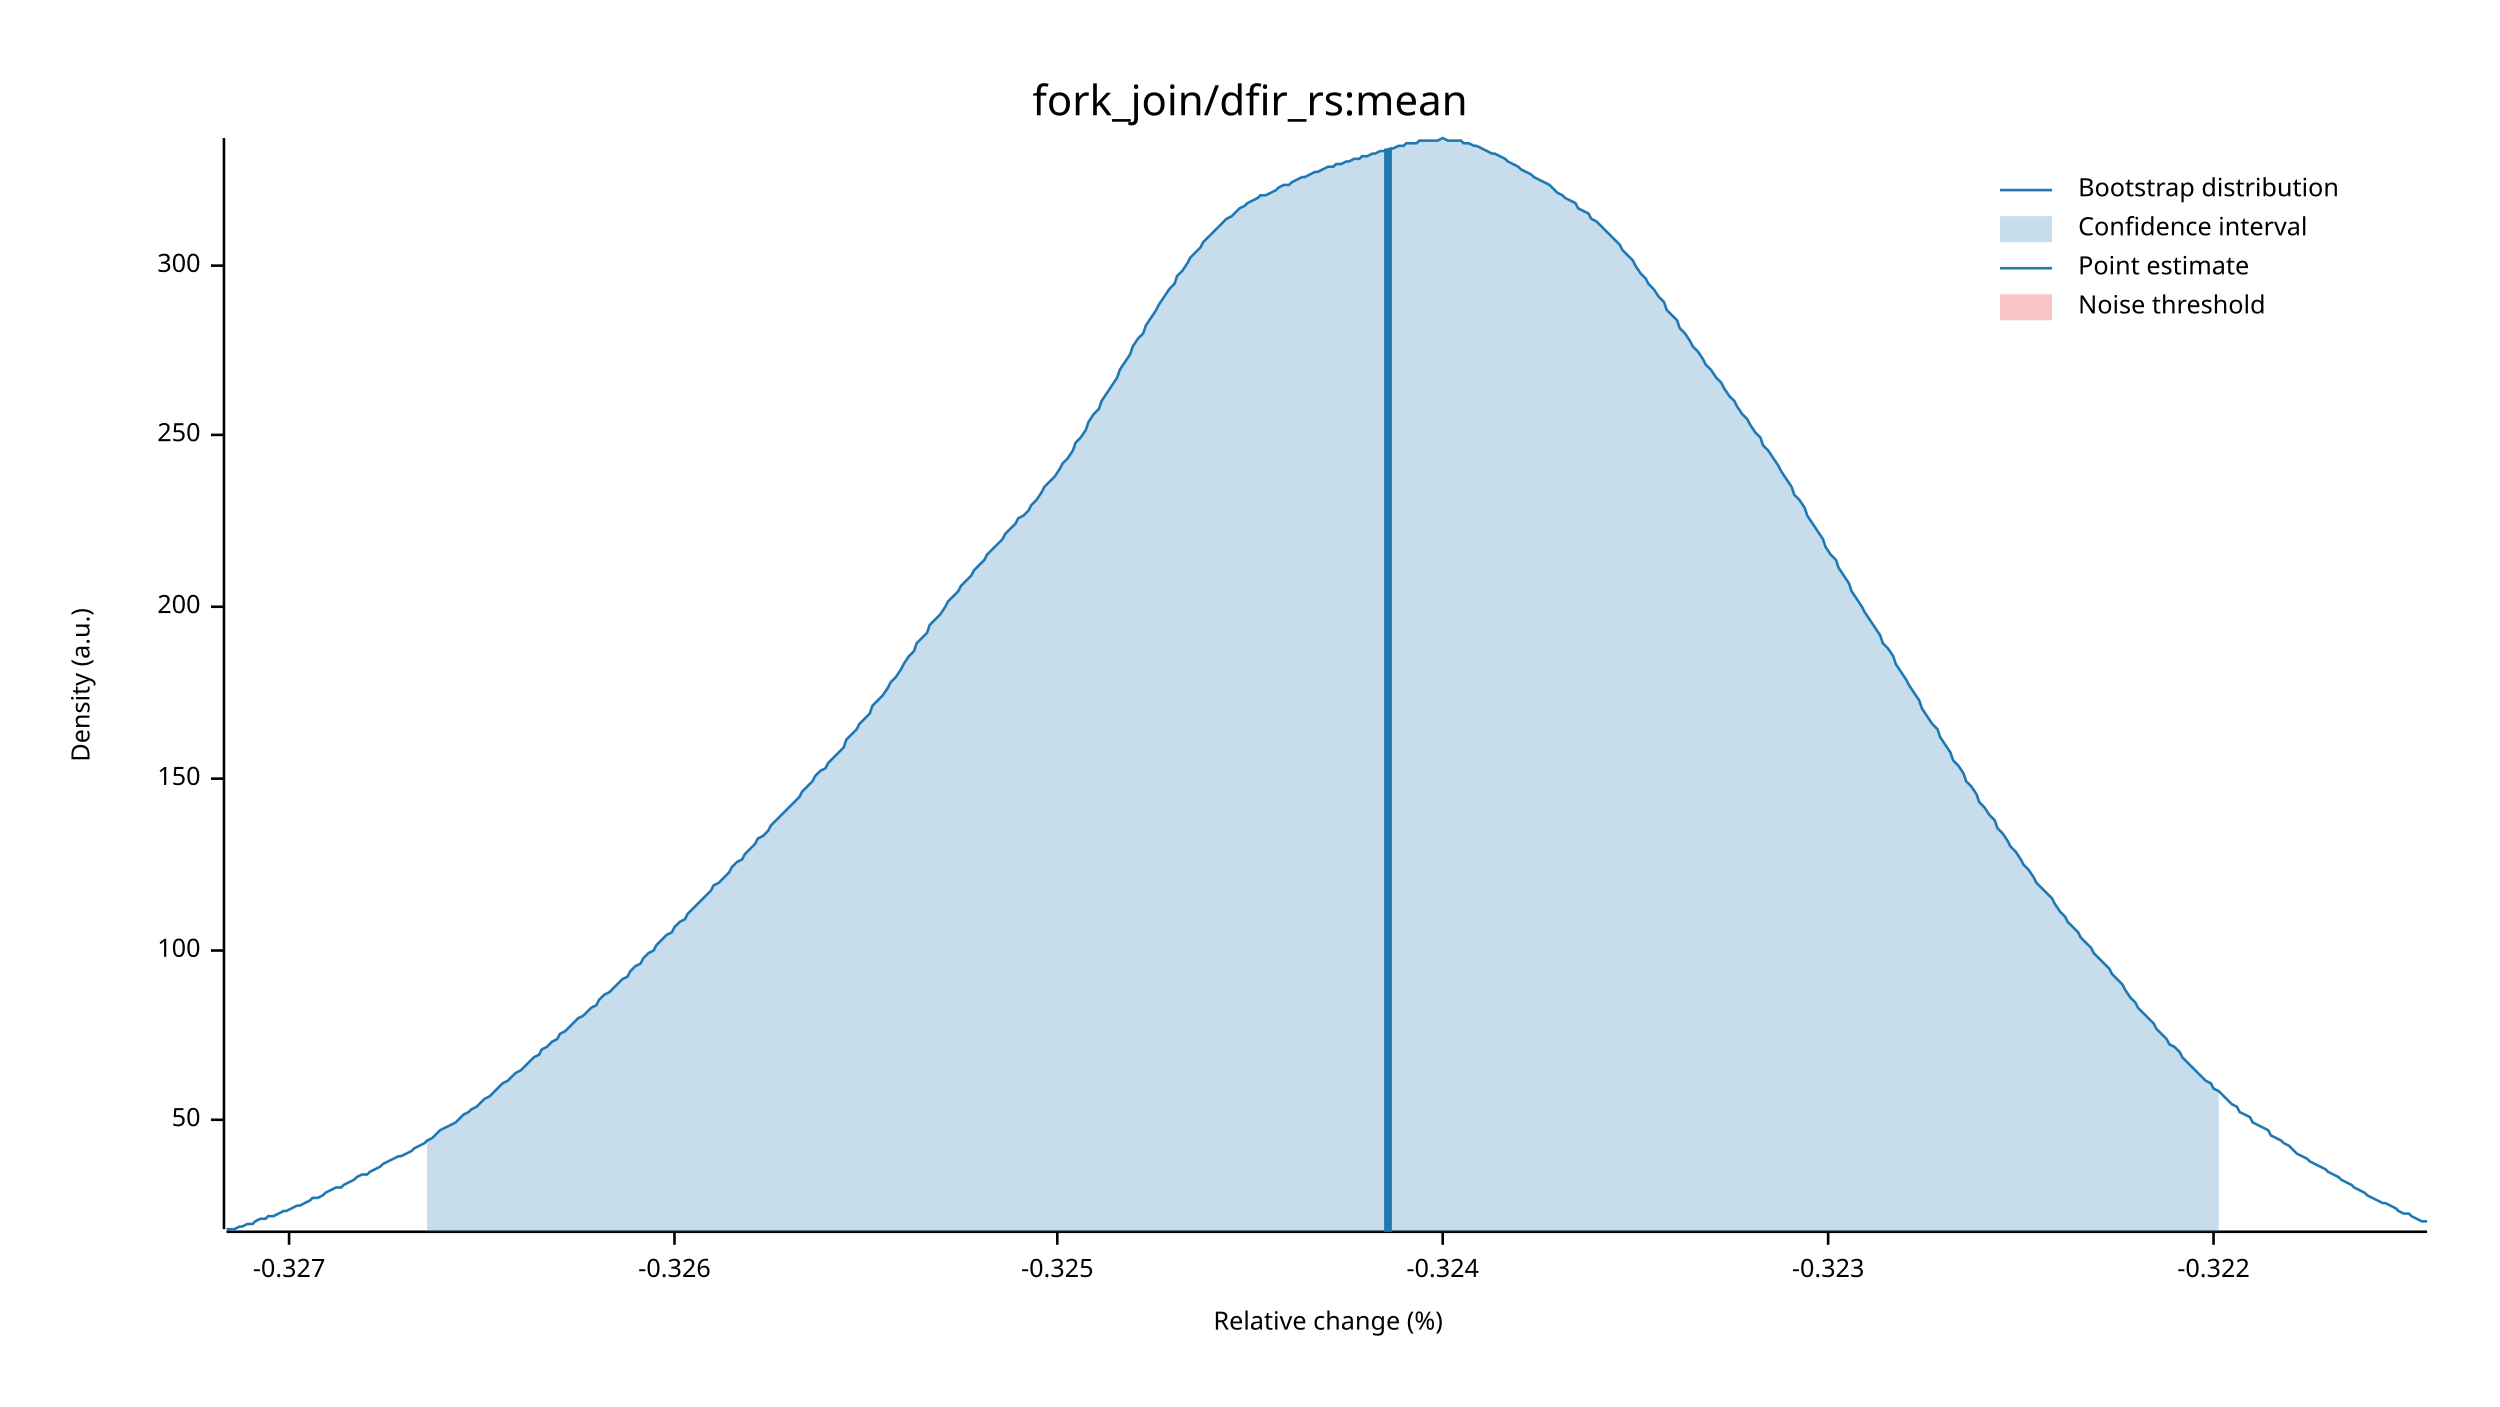
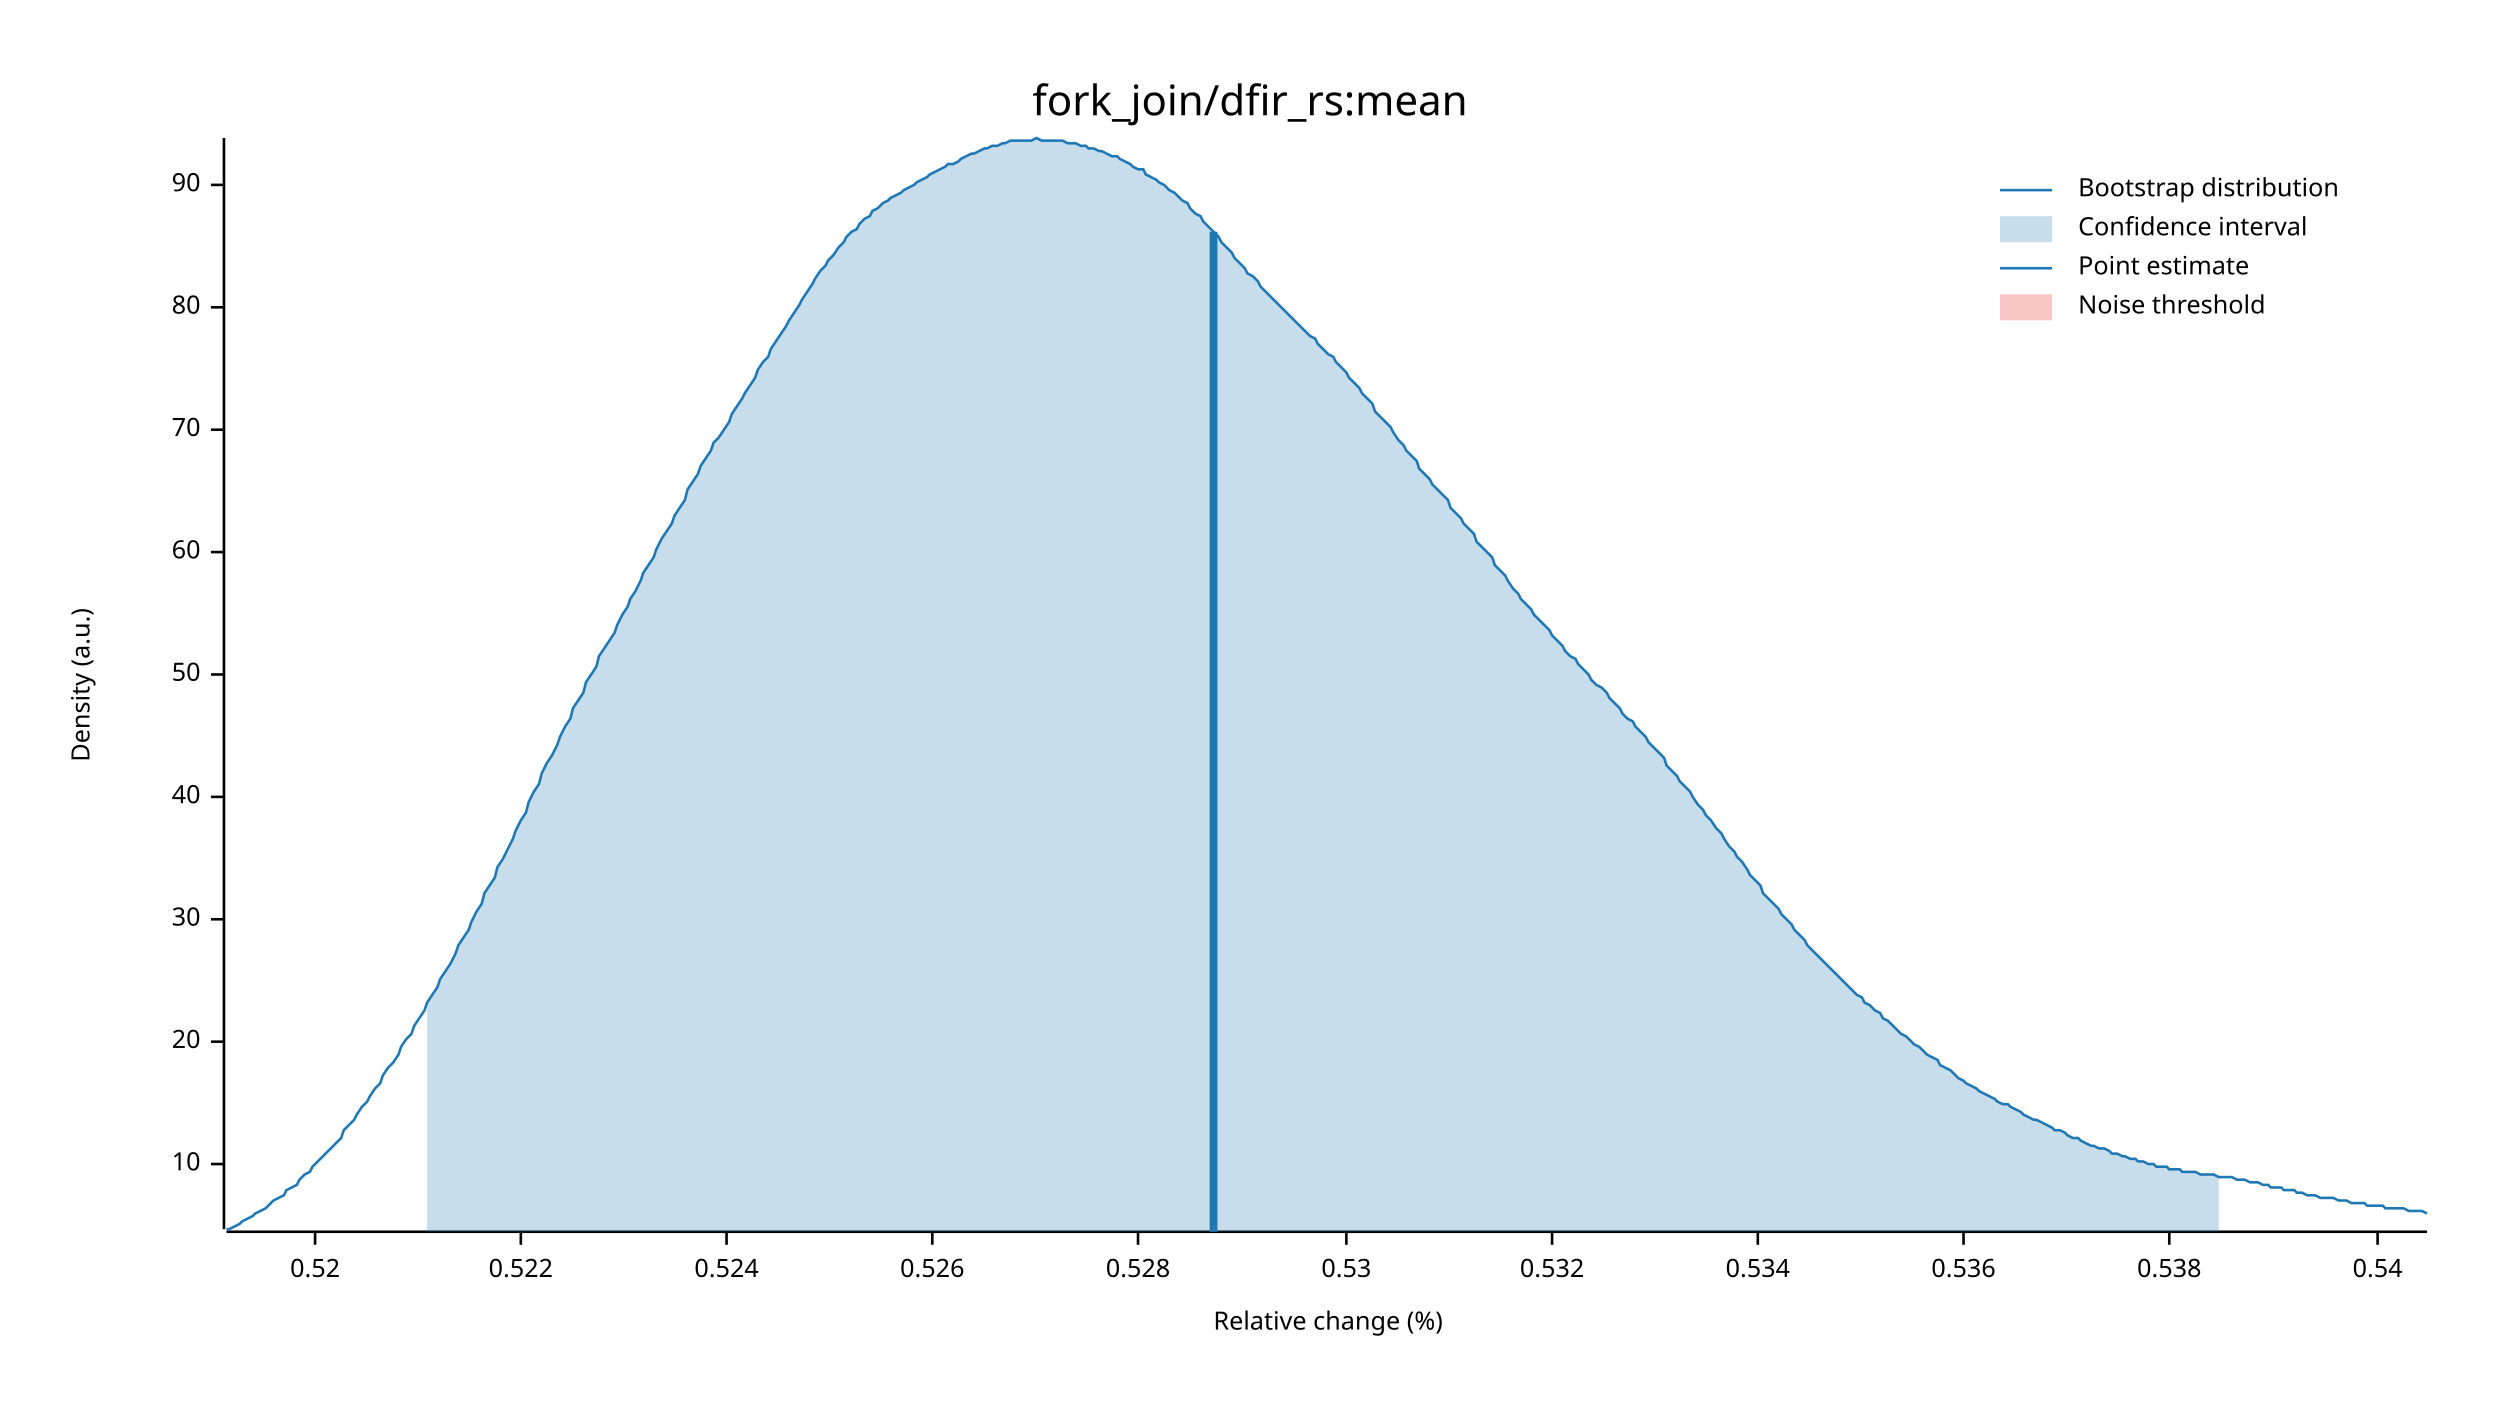
<svg xmlns="http://www.w3.org/2000/svg" width="960" height="540" viewBox="0 0 960 540">
  <text x="480" y="32" dy="0.76em" text-anchor="middle" font-family="sans-serif" font-size="16.129" opacity="1" fill="#000000">
fork_join/dfir_rs:mean
</text>
  <text x="27" y="263" dy="0.76em" text-anchor="middle" font-family="sans-serif" font-size="9.677" opacity="1" fill="#000000" transform="rotate(270, 27, 263)">
Density (a.u.)
</text>
  <text x="510" y="513" dy="-0.5ex" text-anchor="middle" font-family="sans-serif" font-size="9.677" opacity="1" fill="#000000">
Relative change (%)
</text>
  <polyline fill="none" opacity="1" stroke="#000000" stroke-width="1" points="86,53 86,472 " />
-   <text x="77" y="430" dy="0.5ex" text-anchor="end" font-family="sans-serif" font-size="9.677" opacity="1" fill="#000000">
+   <text x="77" y="447" dy="0.5ex" text-anchor="end" font-family="sans-serif" font-size="9.677" opacity="1" fill="#000000">
+ 10
+ </text>
+   <polyline fill="none" opacity="1" stroke="#000000" stroke-width="1" points="81,447 86,447 " />
+   <text x="77" y="400" dy="0.5ex" text-anchor="end" font-family="sans-serif" font-size="9.677" opacity="1" fill="#000000">
+ 20
+ </text>
+   <polyline fill="none" opacity="1" stroke="#000000" stroke-width="1" points="81,400 86,400 " />
+   <text x="77" y="353" dy="0.5ex" text-anchor="end" font-family="sans-serif" font-size="9.677" opacity="1" fill="#000000">
+ 30
+ </text>
+   <polyline fill="none" opacity="1" stroke="#000000" stroke-width="1" points="81,353 86,353 " />
+   <text x="77" y="306" dy="0.5ex" text-anchor="end" font-family="sans-serif" font-size="9.677" opacity="1" fill="#000000">
+ 40
+ </text>
+   <polyline fill="none" opacity="1" stroke="#000000" stroke-width="1" points="81,306 86,306 " />
+   <text x="77" y="259" dy="0.5ex" text-anchor="end" font-family="sans-serif" font-size="9.677" opacity="1" fill="#000000">
50
</text>
-   <polyline fill="none" opacity="1" stroke="#000000" stroke-width="1" points="81,430 86,430 " />
-   <text x="77" y="365" dy="0.5ex" text-anchor="end" font-family="sans-serif" font-size="9.677" opacity="1" fill="#000000">
- 100
+   <polyline fill="none" opacity="1" stroke="#000000" stroke-width="1" points="81,259 86,259 " />
+   <text x="77" y="212" dy="0.5ex" text-anchor="end" font-family="sans-serif" font-size="9.677" opacity="1" fill="#000000">
+ 60
</text>
-   <polyline fill="none" opacity="1" stroke="#000000" stroke-width="1" points="81,365 86,365 " />
-   <text x="77" y="299" dy="0.5ex" text-anchor="end" font-family="sans-serif" font-size="9.677" opacity="1" fill="#000000">
- 150
+   <polyline fill="none" opacity="1" stroke="#000000" stroke-width="1" points="81,212 86,212 " />
+   <text x="77" y="165" dy="0.5ex" text-anchor="end" font-family="sans-serif" font-size="9.677" opacity="1" fill="#000000">
+ 70
</text>
-   <polyline fill="none" opacity="1" stroke="#000000" stroke-width="1" points="81,299 86,299 " />
-   <text x="77" y="233" dy="0.5ex" text-anchor="end" font-family="sans-serif" font-size="9.677" opacity="1" fill="#000000">
- 200
+   <polyline fill="none" opacity="1" stroke="#000000" stroke-width="1" points="81,165 86,165 " />
+   <text x="77" y="118" dy="0.5ex" text-anchor="end" font-family="sans-serif" font-size="9.677" opacity="1" fill="#000000">
+ 80
</text>
-   <polyline fill="none" opacity="1" stroke="#000000" stroke-width="1" points="81,233 86,233 " />
-   <text x="77" y="167" dy="0.5ex" text-anchor="end" font-family="sans-serif" font-size="9.677" opacity="1" fill="#000000">
- 250
+   <polyline fill="none" opacity="1" stroke="#000000" stroke-width="1" points="81,118 86,118 " />
+   <text x="77" y="71" dy="0.5ex" text-anchor="end" font-family="sans-serif" font-size="9.677" opacity="1" fill="#000000">
+ 90
</text>
-   <polyline fill="none" opacity="1" stroke="#000000" stroke-width="1" points="81,167 86,167 " />
-   <text x="77" y="102" dy="0.5ex" text-anchor="end" font-family="sans-serif" font-size="9.677" opacity="1" fill="#000000">
- 300
+   <polyline fill="none" opacity="1" stroke="#000000" stroke-width="1" points="81,71 86,71 " />
+   <polyline fill="none" opacity="1" stroke="#000000" stroke-width="1" points="87,473 932,473 " />
+   <text x="121" y="483" dy="0.76em" text-anchor="middle" font-family="sans-serif" font-size="9.677" opacity="1" fill="#000000">
+ 0.52
</text>
-   <polyline fill="none" opacity="1" stroke="#000000" stroke-width="1" points="81,102 86,102 " />
-   <polyline fill="none" opacity="1" stroke="#000000" stroke-width="1" points="87,473 932,473 " />
-   <text x="111" y="483" dy="0.76em" text-anchor="middle" font-family="sans-serif" font-size="9.677" opacity="1" fill="#000000">
- -0.327
+   <polyline fill="none" opacity="1" stroke="#000000" stroke-width="1" points="121,473 121,478 " />
+   <text x="200" y="483" dy="0.76em" text-anchor="middle" font-family="sans-serif" font-size="9.677" opacity="1" fill="#000000">
+ 0.522
</text>
-   <polyline fill="none" opacity="1" stroke="#000000" stroke-width="1" points="111,473 111,478 " />
-   <text x="259" y="483" dy="0.76em" text-anchor="middle" font-family="sans-serif" font-size="9.677" opacity="1" fill="#000000">
- -0.326
+   <polyline fill="none" opacity="1" stroke="#000000" stroke-width="1" points="200,473 200,478 " />
+   <text x="279" y="483" dy="0.76em" text-anchor="middle" font-family="sans-serif" font-size="9.677" opacity="1" fill="#000000">
+ 0.524
</text>
-   <polyline fill="none" opacity="1" stroke="#000000" stroke-width="1" points="259,473 259,478 " />
-   <text x="406" y="483" dy="0.76em" text-anchor="middle" font-family="sans-serif" font-size="9.677" opacity="1" fill="#000000">
- -0.325
+   <polyline fill="none" opacity="1" stroke="#000000" stroke-width="1" points="279,473 279,478 " />
+   <text x="358" y="483" dy="0.76em" text-anchor="middle" font-family="sans-serif" font-size="9.677" opacity="1" fill="#000000">
+ 0.526
</text>
-   <polyline fill="none" opacity="1" stroke="#000000" stroke-width="1" points="406,473 406,478 " />
-   <text x="554" y="483" dy="0.76em" text-anchor="middle" font-family="sans-serif" font-size="9.677" opacity="1" fill="#000000">
- -0.324
+   <polyline fill="none" opacity="1" stroke="#000000" stroke-width="1" points="358,473 358,478 " />
+   <text x="437" y="483" dy="0.76em" text-anchor="middle" font-family="sans-serif" font-size="9.677" opacity="1" fill="#000000">
+ 0.528
</text>
-   <polyline fill="none" opacity="1" stroke="#000000" stroke-width="1" points="554,473 554,478 " />
-   <text x="702" y="483" dy="0.76em" text-anchor="middle" font-family="sans-serif" font-size="9.677" opacity="1" fill="#000000">
- -0.323
+   <polyline fill="none" opacity="1" stroke="#000000" stroke-width="1" points="437,473 437,478 " />
+   <text x="517" y="483" dy="0.76em" text-anchor="middle" font-family="sans-serif" font-size="9.677" opacity="1" fill="#000000">
+ 0.53
</text>
-   <polyline fill="none" opacity="1" stroke="#000000" stroke-width="1" points="702,473 702,478 " />
-   <text x="850" y="483" dy="0.76em" text-anchor="middle" font-family="sans-serif" font-size="9.677" opacity="1" fill="#000000">
- -0.322
+   <polyline fill="none" opacity="1" stroke="#000000" stroke-width="1" points="517,473 517,478 " />
+   <text x="596" y="483" dy="0.76em" text-anchor="middle" font-family="sans-serif" font-size="9.677" opacity="1" fill="#000000">
+ 0.532
</text>
-   <polyline fill="none" opacity="1" stroke="#000000" stroke-width="1" points="850,473 850,478 " />
-   <polyline fill="none" opacity="1" stroke="#1F78B4" stroke-width="1" points="87,472 88,472 90,472 92,471 93,471 95,470 97,470 98,469 100,468 102,468 103,467 105,467 107,466 109,465 110,465 112,464 114,463 115,463 117,462 119,461 120,460 122,460 124,459 125,458 127,457 129,456 131,456 132,455 134,454 136,453 137,452 139,451 141,451 142,450 144,449 146,448 147,447 149,446 151,445 153,444 154,444 156,443 158,442 159,441 161,440 163,439 164,438 166,437 168,435 169,434 171,433 173,432 175,431 176,430 178,428 180,427 181,426 183,425 185,423 186,422 188,421 190,419 191,418 193,416 195,415 197,413 198,412 200,411 202,409 203,408 205,406 207,405 208,403 210,402 212,400 214,399 215,397 217,396 219,394 220,393 222,391 224,390 225,389 227,387 229,386 230,384 232,382 234,381 236,379 237,378 239,376 241,375 242,373 244,371 246,370 247,368 249,366 251,365 252,363 254,361 256,359 258,358 259,356 261,354 263,353 264,351 266,349 268,347 269,346 271,344 273,342 274,340 276,339 278,337 280,335 281,333 283,331 285,330 286,328 288,326 290,324 291,322 293,321 295,319 296,317 298,315 300,313 302,311 303,310 305,308 307,306 308,304 310,302 312,300 313,298 315,296 317,295 318,293 320,291 322,289 324,287 325,284 327,282 329,280 330,278 332,276 334,274 335,271 337,269 339,267 341,264 342,262 344,260 346,257 347,255 349,252 351,250 352,247 354,245 356,243 357,240 359,238 361,236 363,233 364,231 366,229 368,227 369,225 371,223 373,221 374,219 376,217 378,215 379,213 381,211 383,209 385,207 386,205 388,203 390,201 391,199 393,198 395,196 396,194 398,192 400,189 401,187 403,185 405,183 407,180 408,178 410,176 412,173 413,170 415,168 417,165 418,162 420,159 422,157 423,154 425,151 427,148 429,145 430,142 432,139 434,136 435,133 437,130 439,128 440,125 442,122 444,119 445,117 447,114 449,111 451,109 452,106 454,104 456,101 457,99 459,97 461,95 462,93 464,91 466,89 468,87 469,86 471,84 473,83 474,82 476,80 478,79 479,78 481,77 483,76 484,75 486,75 488,74 490,73 491,72 493,71 495,71 496,70 498,69 500,68 501,68 503,67 505,66 506,66 508,65 510,64 512,64 513,63 515,63 517,62 518,62 520,61 522,61 523,60 525,60 527,59 528,59 530,58 532,58 534,57 535,57 537,56 539,56 540,55 542,55 544,55 545,54 547,54 549,54 550,54 552,54 554,53 556,54 557,54 559,54 561,54 562,55 564,55 566,56 567,56 569,57 571,58 573,59 574,59 576,60 578,61 579,62 581,63 583,64 584,65 586,66 588,67 589,68 591,69 593,70 595,71 596,72 598,74 600,75 601,76 603,77 605,78 606,80 608,81 610,82 611,84 613,85 615,87 617,89 618,90 620,92 622,94 623,96 625,98 627,100 628,102 630,105 632,107 633,109 635,111 637,114 639,116 640,119 642,121 644,123 645,126 647,128 649,131 650,133 652,135 654,138 655,140 657,142 659,145 661,147 662,149 664,152 666,154 667,156 669,159 671,161 672,163 674,166 676,168 677,171 679,173 681,176 683,179 684,181 686,184 688,187 689,190 691,192 693,195 694,198 696,201 698,204 700,207 701,210 703,213 705,215 706,218 708,221 710,224 711,227 713,230 715,233 716,235 718,238 720,241 722,244 723,247 725,249 727,252 728,255 730,258 732,261 733,263 735,266 737,269 738,272 740,275 742,278 744,280 745,283 747,286 749,289 750,292 752,294 754,297 755,300 757,302 759,305 760,308 762,310 764,313 766,315 767,318 769,320 771,323 772,325 774,327 776,330 777,332 779,334 781,337 782,339 784,341 786,343 788,345 789,347 791,350 793,352 794,354 796,356 798,358 799,360 801,362 803,364 804,366 806,368 808,370 810,372 811,374 813,376 815,378 816,380 818,383 820,385 821,387 823,389 825,391 827,393 828,395 830,397 832,399 833,401 835,402 837,404 838,406 840,408 842,410 843,411 845,413 847,415 849,416 850,418 852,419 854,421 855,422 857,424 859,425 860,427 862,428 864,429 865,431 867,432 869,433 871,434 872,436 874,437 876,438 877,439 879,440 881,442 882,443 884,444 886,445 887,446 889,447 891,448 893,449 894,450 896,451 898,452 899,453 901,454 903,455 904,456 906,457 908,458 909,459 911,460 913,461 915,462 916,462 918,463 920,464 921,465 923,466 925,466 926,467 928,468 930,469 932,469 " />
-   <polygon opacity="0.25" fill="#1F78B4" points="164,438 166,437 168,435 169,434 171,433 173,432 175,431 176,430 178,428 180,427 181,426 183,425 185,423 186,422 188,421 190,419 191,418 193,416 195,415 197,413 198,412 200,411 202,409 203,408 205,406 207,405 208,403 210,402 212,400 214,399 215,397 217,396 219,394 220,393 222,391 224,390 225,389 227,387 229,386 230,384 232,382 234,381 236,379 237,378 239,376 241,375 242,373 244,371 246,370 247,368 249,366 251,365 252,363 254,361 256,359 258,358 259,356 261,354 263,353 264,351 266,349 268,347 269,346 271,344 273,342 274,340 276,339 278,337 280,335 281,333 283,331 285,330 286,328 288,326 290,324 291,322 293,321 295,319 296,317 298,315 300,313 302,311 303,310 305,308 307,306 308,304 310,302 312,300 313,298 315,296 317,295 318,293 320,291 322,289 324,287 325,284 327,282 329,280 330,278 332,276 334,274 335,271 337,269 339,267 341,264 342,262 344,260 346,257 347,255 349,252 351,250 352,247 354,245 356,243 357,240 359,238 361,236 363,233 364,231 366,229 368,227 369,225 371,223 373,221 374,219 376,217 378,215 379,213 381,211 383,209 385,207 386,205 388,203 390,201 391,199 393,198 395,196 396,194 398,192 400,189 401,187 403,185 405,183 407,180 408,178 410,176 412,173 413,170 415,168 417,165 418,162 420,159 422,157 423,154 425,151 427,148 429,145 430,142 432,139 434,136 435,133 437,130 439,128 440,125 442,122 444,119 445,117 447,114 449,111 451,109 452,106 454,104 456,101 457,99 459,97 461,95 462,93 464,91 466,89 468,87 469,86 471,84 473,83 474,82 476,80 478,79 479,78 481,77 483,76 484,75 486,75 488,74 490,73 491,72 493,71 495,71 496,70 498,69 500,68 501,68 503,67 505,66 506,66 508,65 510,64 512,64 513,63 515,63 517,62 518,62 520,61 522,61 523,60 525,60 527,59 528,59 530,58 532,58 534,57 535,57 537,56 539,56 540,55 542,55 544,55 545,54 547,54 549,54 550,54 552,54 554,53 556,54 557,54 559,54 561,54 562,55 564,55 566,56 567,56 569,57 571,58 573,59 574,59 576,60 578,61 579,62 581,63 583,64 584,65 586,66 588,67 589,68 591,69 593,70 595,71 596,72 598,74 600,75 601,76 603,77 605,78 606,80 608,81 610,82 611,84 613,85 615,87 617,89 618,90 620,92 622,94 623,96 625,98 627,100 628,102 630,105 632,107 633,109 635,111 637,114 639,116 640,119 642,121 644,123 645,126 647,128 649,131 650,133 652,135 654,138 655,140 657,142 659,145 661,147 662,149 664,152 666,154 667,156 669,159 671,161 672,163 674,166 676,168 677,171 679,173 681,176 683,179 684,181 686,184 688,187 689,190 691,192 693,195 694,198 696,201 698,204 700,207 701,210 703,213 705,215 706,218 708,221 710,224 711,227 713,230 715,233 716,235 718,238 720,241 722,244 723,247 725,249 727,252 728,255 730,258 732,261 733,263 735,266 737,269 738,272 740,275 742,278 744,280 745,283 747,286 749,289 750,292 752,294 754,297 755,300 757,302 759,305 760,308 762,310 764,313 766,315 767,318 769,320 771,323 772,325 774,327 776,330 777,332 779,334 781,337 782,339 784,341 786,343 788,345 789,347 791,350 793,352 794,354 796,356 798,358 799,360 801,362 803,364 804,366 806,368 808,370 810,372 811,374 813,376 815,378 816,380 818,383 820,385 821,387 823,389 825,391 827,393 828,395 830,397 832,399 833,401 835,402 837,404 838,406 840,408 842,410 843,411 845,413 847,415 849,416 850,418 852,419 852,473 164,473 " />
-   <polyline fill="none" opacity="1" stroke="#1F78B4" stroke-width="3" points="533,473 533,57 " />
+   <polyline fill="none" opacity="1" stroke="#000000" stroke-width="1" points="596,473 596,478 " />
+   <text x="675" y="483" dy="0.76em" text-anchor="middle" font-family="sans-serif" font-size="9.677" opacity="1" fill="#000000">
+ 0.534
+ </text>
+   <polyline fill="none" opacity="1" stroke="#000000" stroke-width="1" points="675,473 675,478 " />
+   <text x="754" y="483" dy="0.76em" text-anchor="middle" font-family="sans-serif" font-size="9.677" opacity="1" fill="#000000">
+ 0.536
+ </text>
+   <polyline fill="none" opacity="1" stroke="#000000" stroke-width="1" points="754,473 754,478 " />
+   <text x="833" y="483" dy="0.76em" text-anchor="middle" font-family="sans-serif" font-size="9.677" opacity="1" fill="#000000">
+ 0.538
+ </text>
+   <polyline fill="none" opacity="1" stroke="#000000" stroke-width="1" points="833,473 833,478 " />
+   <text x="913" y="483" dy="0.76em" text-anchor="middle" font-family="sans-serif" font-size="9.677" opacity="1" fill="#000000">
+ 0.54
+ </text>
+   <polyline fill="none" opacity="1" stroke="#000000" stroke-width="1" points="913,473 913,478 " />
+   <polyline fill="none" opacity="1" stroke="#1F78B4" stroke-width="1" points="87,472 88,472 90,471 92,470 93,469 95,468 97,467 98,466 100,465 102,464 103,463 105,461 107,460 109,459 110,457 112,456 114,455 115,453 117,451 119,450 120,448 122,446 124,444 125,443 127,441 129,439 131,437 132,434 134,432 136,430 137,428 139,425 141,423 142,421 144,418 146,416 147,413 149,410 151,408 153,405 154,402 156,399 158,397 159,394 161,391 163,388 164,385 166,382 168,379 169,376 171,373 173,370 175,366 176,363 178,360 180,357 181,354 183,350 185,347 186,343 188,340 190,337 191,333 193,330 195,326 197,322 198,319 200,315 202,312 203,308 205,304 207,301 208,297 210,293 212,290 214,286 215,283 217,279 219,276 220,272 222,269 224,266 225,262 227,259 229,256 230,252 232,249 234,246 236,243 237,240 239,236 241,233 242,230 244,227 246,223 247,220 249,217 251,214 252,211 254,207 256,204 258,201 259,198 261,195 263,192 264,188 266,185 268,182 269,179 271,176 273,173 274,170 276,168 278,165 280,162 281,159 283,156 285,153 286,151 288,148 290,145 291,142 293,139 295,137 296,134 298,131 300,128 302,125 303,123 305,120 307,117 308,115 310,112 312,109 313,107 315,104 317,102 318,100 320,98 322,95 324,93 325,91 327,89 329,88 330,86 332,84 334,83 335,81 337,80 339,78 341,77 342,76 344,75 346,74 347,73 349,72 351,71 352,70 354,69 356,68 357,67 359,66 361,65 363,64 364,63 366,63 368,62 369,61 371,60 373,59 374,59 376,58 378,57 379,57 381,56 383,56 385,55 386,55 388,54 390,54 391,54 393,54 395,54 396,54 398,53 400,54 401,54 403,54 405,54 407,54 408,54 410,55 412,55 413,55 415,56 417,56 418,57 420,57 422,58 423,58 425,59 427,60 429,60 430,61 432,62 434,63 435,64 437,65 439,65 440,67 442,68 444,69 445,70 447,71 449,73 451,74 452,75 454,77 456,78 457,80 459,82 461,83 462,85 464,87 466,89 468,91 469,93 471,95 473,97 474,99 476,101 478,103 479,105 481,106 483,108 484,110 486,112 488,114 490,116 491,117 493,119 495,121 496,122 498,124 500,126 501,127 503,129 505,130 506,132 508,134 510,136 512,137 513,139 515,141 517,143 518,145 520,147 522,149 523,151 525,153 527,155 528,158 530,160 532,162 534,164 535,166 537,169 539,171 540,173 542,175 544,177 545,180 547,182 549,184 550,186 552,188 554,190 556,192 557,195 559,197 561,199 562,201 564,203 566,205 567,208 569,210 571,212 573,214 574,217 576,219 578,221 579,223 581,226 583,228 584,230 586,232 588,234 589,236 591,238 593,240 595,242 596,244 598,246 600,248 601,250 603,252 605,253 606,255 608,257 610,259 611,261 613,263 615,264 617,266 618,268 620,270 622,272 623,274 625,276 627,277 628,279 630,281 632,283 633,285 635,287 637,289 639,291 640,294 642,296 644,298 645,300 647,302 649,304 650,306 652,309 654,311 655,313 657,315 659,318 661,320 662,322 664,325 666,327 667,329 669,331 671,334 672,336 674,338 676,340 677,343 679,345 681,347 683,349 684,351 686,353 688,355 689,357 691,359 693,361 694,363 696,365 698,367 700,369 701,370 703,372 705,374 706,375 708,377 710,379 711,380 713,382 715,383 716,385 718,386 720,388 722,389 723,391 725,392 727,394 728,395 730,397 732,398 733,399 735,401 737,402 738,403 740,405 742,406 744,407 745,409 747,410 749,411 750,412 752,414 754,415 755,416 757,417 759,418 760,419 762,420 764,421 766,422 767,423 769,424 771,424 772,425 774,426 776,427 777,428 779,429 781,430 782,430 784,431 786,432 788,433 789,434 791,434 793,435 794,436 796,437 798,437 799,438 801,439 803,440 804,440 806,441 808,441 810,442 811,443 813,443 815,444 816,444 818,445 820,445 821,446 823,446 825,447 827,447 828,448 830,448 832,448 833,449 835,449 837,449 838,450 840,450 842,450 843,450 845,451 847,451 849,451 850,451 852,452 854,452 855,452 857,452 859,453 860,453 862,453 864,454 865,454 867,454 869,455 871,455 872,456 874,456 876,456 877,457 879,457 881,457 882,458 884,458 886,459 887,459 889,459 891,460 893,460 894,460 896,460 898,461 899,461 901,461 903,462 904,462 906,462 908,462 909,463 911,463 913,463 915,463 916,464 918,464 920,464 921,464 923,464 925,465 926,465 928,465 930,465 932,466 " />
+   <polygon opacity="0.25" fill="#1F78B4" points="164,385 166,382 168,379 169,376 171,373 173,370 175,366 176,363 178,360 180,357 181,354 183,350 185,347 186,343 188,340 190,337 191,333 193,330 195,326 197,322 198,319 200,315 202,312 203,308 205,304 207,301 208,297 210,293 212,290 214,286 215,283 217,279 219,276 220,272 222,269 224,266 225,262 227,259 229,256 230,252 232,249 234,246 236,243 237,240 239,236 241,233 242,230 244,227 246,223 247,220 249,217 251,214 252,211 254,207 256,204 258,201 259,198 261,195 263,192 264,188 266,185 268,182 269,179 271,176 273,173 274,170 276,168 278,165 280,162 281,159 283,156 285,153 286,151 288,148 290,145 291,142 293,139 295,137 296,134 298,131 300,128 302,125 303,123 305,120 307,117 308,115 310,112 312,109 313,107 315,104 317,102 318,100 320,98 322,95 324,93 325,91 327,89 329,88 330,86 332,84 334,83 335,81 337,80 339,78 341,77 342,76 344,75 346,74 347,73 349,72 351,71 352,70 354,69 356,68 357,67 359,66 361,65 363,64 364,63 366,63 368,62 369,61 371,60 373,59 374,59 376,58 378,57 379,57 381,56 383,56 385,55 386,55 388,54 390,54 391,54 393,54 395,54 396,54 398,53 400,54 401,54 403,54 405,54 407,54 408,54 410,55 412,55 413,55 415,56 417,56 418,57 420,57 422,58 423,58 425,59 427,60 429,60 430,61 432,62 434,63 435,64 437,65 439,65 440,67 442,68 444,69 445,70 447,71 449,73 451,74 452,75 454,77 456,78 457,80 459,82 461,83 462,85 464,87 466,89 468,91 469,93 471,95 473,97 474,99 476,101 478,103 479,105 481,106 483,108 484,110 486,112 488,114 490,116 491,117 493,119 495,121 496,122 498,124 500,126 501,127 503,129 505,130 506,132 508,134 510,136 512,137 513,139 515,141 517,143 518,145 520,147 522,149 523,151 525,153 527,155 528,158 530,160 532,162 534,164 535,166 537,169 539,171 540,173 542,175 544,177 545,180 547,182 549,184 550,186 552,188 554,190 556,192 557,195 559,197 561,199 562,201 564,203 566,205 567,208 569,210 571,212 573,214 574,217 576,219 578,221 579,223 581,226 583,228 584,230 586,232 588,234 589,236 591,238 593,240 595,242 596,244 598,246 600,248 601,250 603,252 605,253 606,255 608,257 610,259 611,261 613,263 615,264 617,266 618,268 620,270 622,272 623,274 625,276 627,277 628,279 630,281 632,283 633,285 635,287 637,289 639,291 640,294 642,296 644,298 645,300 647,302 649,304 650,306 652,309 654,311 655,313 657,315 659,318 661,320 662,322 664,325 666,327 667,329 669,331 671,334 672,336 674,338 676,340 677,343 679,345 681,347 683,349 684,351 686,353 688,355 689,357 691,359 693,361 694,363 696,365 698,367 700,369 701,370 703,372 705,374 706,375 708,377 710,379 711,380 713,382 715,383 716,385 718,386 720,388 722,389 723,391 725,392 727,394 728,395 730,397 732,398 733,399 735,401 737,402 738,403 740,405 742,406 744,407 745,409 747,410 749,411 750,412 752,414 754,415 755,416 757,417 759,418 760,419 762,420 764,421 766,422 767,423 769,424 771,424 772,425 774,426 776,427 777,428 779,429 781,430 782,430 784,431 786,432 788,433 789,434 791,434 793,435 794,436 796,437 798,437 799,438 801,439 803,440 804,440 806,441 808,441 810,442 811,443 813,443 815,444 816,444 818,445 820,445 821,446 823,446 825,447 827,447 828,448 830,448 832,448 833,449 835,449 837,449 838,450 840,450 842,450 843,450 845,451 847,451 849,451 850,451 852,452 852,473 164,473 " />
+   <polyline fill="none" opacity="1" stroke="#1F78B4" stroke-width="3" points="466,473 466,89 " />
  <rect x="509" y="53" width="0" height="419" opacity="0.1" fill="#E31A1C" stroke="none" />
  <text x="798" y="68" dy="0.76em" text-anchor="start" font-family="sans-serif" font-size="9.677" opacity="1" fill="#000000">
Bootstrap distribution
</text>
  <text x="798" y="83" dy="0.76em" text-anchor="start" font-family="sans-serif" font-size="9.677" opacity="1" fill="#000000">
Confidence interval
</text>
  <text x="798" y="98" dy="0.76em" text-anchor="start" font-family="sans-serif" font-size="9.677" opacity="1" fill="#000000">
Point estimate
</text>
  <text x="798" y="113" dy="0.76em" text-anchor="start" font-family="sans-serif" font-size="9.677" opacity="1" fill="#000000">
Noise threshold
</text>
  <polyline fill="none" opacity="1" stroke="#1F78B4" stroke-width="1" points="768,73 788,73 " />
  <rect x="768" y="83" width="20" height="10" opacity="0.25" fill="#1F78B4" stroke="none" />
  <polyline fill="none" opacity="1" stroke="#1F78B4" stroke-width="1" points="768,103 788,103 " />
  <rect x="768" y="113" width="20" height="10" opacity="0.25" fill="#E31A1C" stroke="none" />
</svg>
